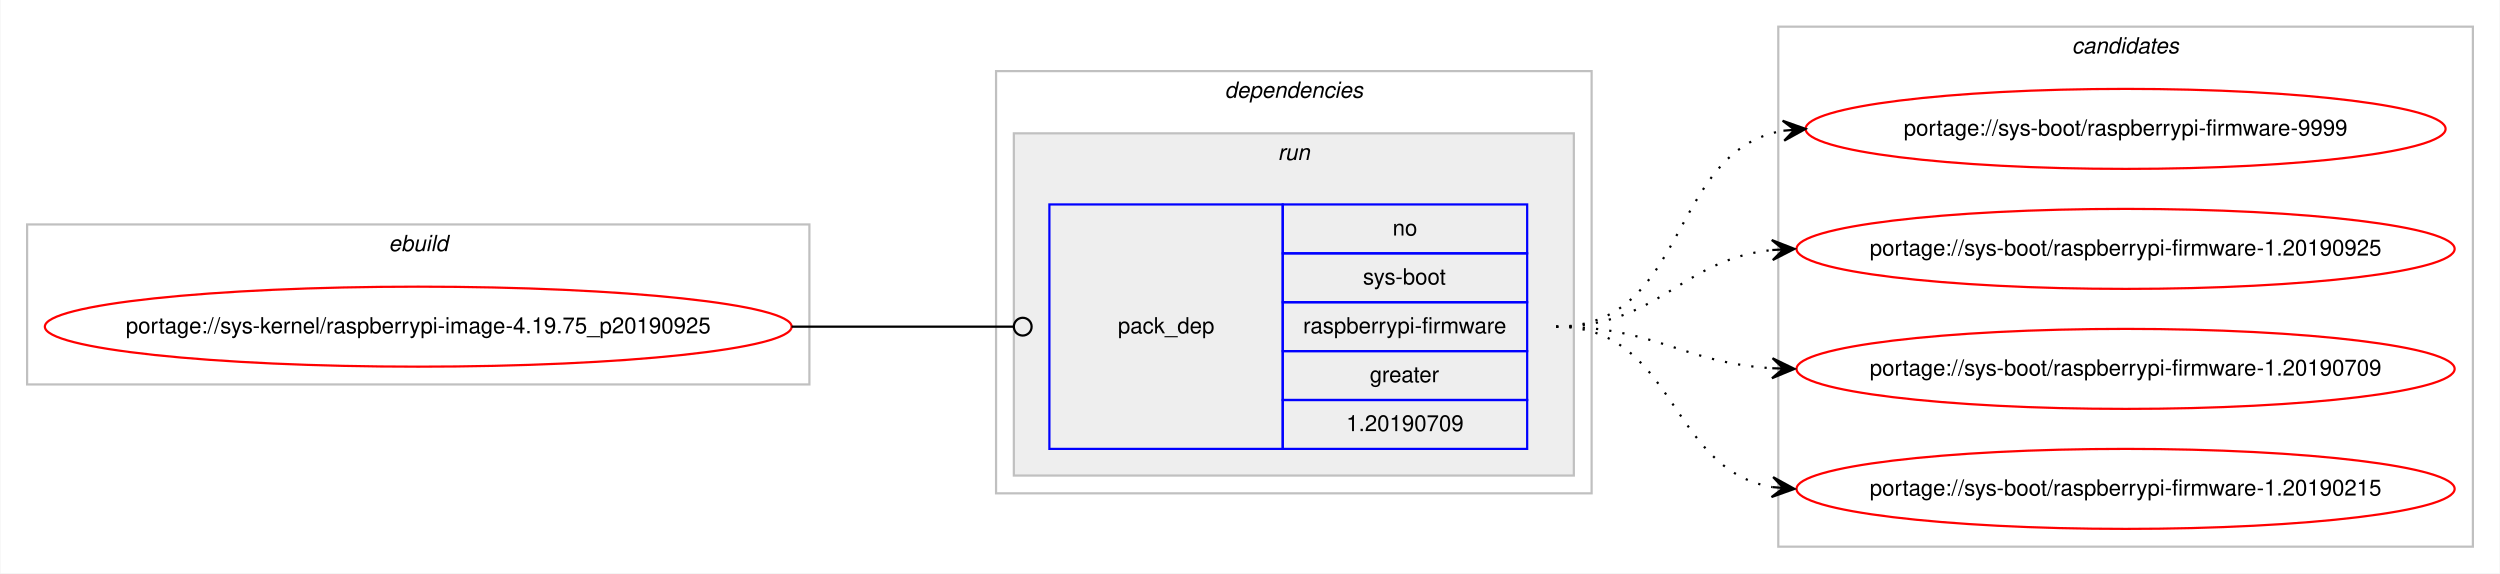
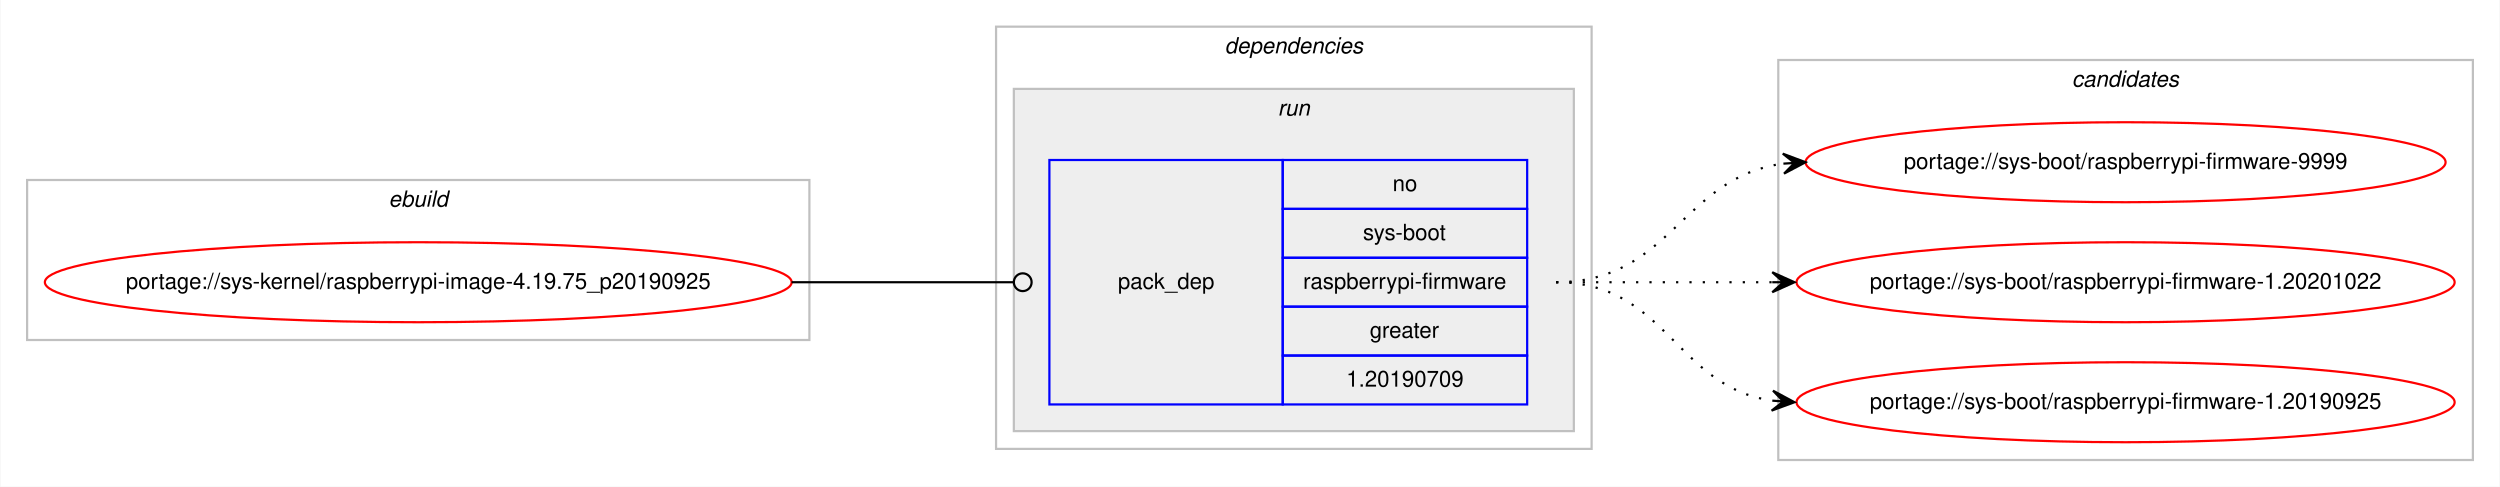
- <svg xmlns="http://www.w3.org/2000/svg" xmlns:xlink="http://www.w3.org/1999/xlink" width="1125pt" height="258pt" viewBox="0.00 0.00 1124.60 258.00">
-   <g id="graph0" class="graph" transform="scale(1 1) rotate(0) translate(4 254)">
-     <polygon fill="#ffffff" stroke="transparent" points="-4,4 -4,-254 1120.601,-254 1120.601,4 -4,4" />
+ <svg xmlns="http://www.w3.org/2000/svg" xmlns:xlink="http://www.w3.org/1999/xlink" width="1125pt" height="219pt" viewBox="0.00 0.00 1124.60 219.00">
+   <g id="graph0" class="graph" transform="scale(1 1) rotate(0) translate(4 215)">
+     <polygon fill="#ffffff" stroke="transparent" points="-4,4 -4,-215 1120.601,-215 1120.601,4 -4,4" />
    <g id="clust1" class="cluster">
-       <polygon fill="none" stroke="#c0c0c0" points="8,-81 8,-153 360.028,-153 360.028,-81 8,-81" />
-       <text text-anchor="start" x="170.677" y="-141" font-family="Helvetica,sans-Serif" font-style="italic" font-size="10.00" fill="#000000">ebuild</text>
+       <polygon fill="none" stroke="#c0c0c0" points="8,-62 8,-134 360.028,-134 360.028,-62 8,-62" />
+       <text text-anchor="start" x="170.677" y="-122" font-family="Helvetica,sans-Serif" font-style="italic" font-size="10.00" fill="#000000">ebuild</text>
    </g>
    <g id="clust2" class="cluster">
-       <polygon fill="none" stroke="#c0c0c0" points="444.028,-32 444.028,-222 712.028,-222 712.028,-32 444.028,-32" />
-       <text text-anchor="start" x="546.903" y="-210" font-family="Helvetica,sans-Serif" font-style="italic" font-size="10.00" fill="#000000">dependencies</text>
+       <polygon fill="none" stroke="#c0c0c0" points="444.028,-13 444.028,-203 712.028,-203 712.028,-13 444.028,-13" />
+       <text text-anchor="start" x="546.903" y="-191" font-family="Helvetica,sans-Serif" font-style="italic" font-size="10.00" fill="#000000">dependencies</text>
    </g>
    <g id="clust5" class="cluster">
-       <polygon fill="#eeeeee" stroke="#c0c0c0" points="452.028,-40 452.028,-194 704.028,-194 704.028,-40 452.028,-40" />
-       <text text-anchor="start" x="570.804" y="-182" font-family="Helvetica,sans-Serif" font-style="italic" font-size="10.00" fill="#000000">run</text>
+       <polygon fill="#eeeeee" stroke="#c0c0c0" points="452.028,-21 452.028,-175 704.028,-175 704.028,-21 452.028,-21" />
+       <text text-anchor="start" x="570.804" y="-163" font-family="Helvetica,sans-Serif" font-style="italic" font-size="10.00" fill="#000000">run</text>
    </g>
    <g id="clust7" class="cluster">
-       <polygon fill="none" stroke="#c0c0c0" points="796.028,-8 796.028,-242 1108.601,-242 1108.601,-8 796.028,-8" />
-       <text text-anchor="start" x="928.139" y="-230" font-family="Helvetica,sans-Serif" font-style="italic" font-size="10.00" fill="#000000">candidates</text>
+       <polygon fill="none" stroke="#c0c0c0" points="796.028,-8 796.028,-188 1108.601,-188 1108.601,-8 796.028,-8" />
+       <text text-anchor="start" x="928.139" y="-176" font-family="Helvetica,sans-Serif" font-style="italic" font-size="10.00" fill="#000000">candidates</text>
    </g>
    <g id="node1" class="node">
      <g id="a_node1">
        <a xlink:href="../sys-kernel/raspberrypi-image-4.19.75_p20190925.svg" xlink:title="portage://sys-kernel/raspberrypi-image-4.19.75_p20190925">
-           <ellipse fill="none" stroke="#ff0000" cx="184.014" cy="-107" rx="168.028" ry="18" />
-           <text text-anchor="middle" x="184.014" y="-104" font-family="Helvetica,sans-Serif" font-size="10.00" fill="#000000">portage://sys-kernel/raspberrypi-image-4.19.75_p20190925</text>
+           <ellipse fill="none" stroke="#ff0000" cx="184.014" cy="-88" rx="168.028" ry="18" />
+           <text text-anchor="middle" x="184.014" y="-85" font-family="Helvetica,sans-Serif" font-size="10.00" fill="#000000">portage://sys-kernel/raspberrypi-image-4.19.75_p20190925</text>
        </a>
      </g>
    </g>
    <g id="node2" class="node">
-       <polygon fill="none" stroke="#0000ff" points="468.028,-52 468.028,-162 573.028,-162 573.028,-52 468.028,-52" />
-       <text text-anchor="start" x="498.851" y="-104" font-family="Helvetica,sans-Serif" font-size="10.00" fill="#000000">pack_dep</text>
-       <polygon fill="none" stroke="#0000ff" points="573.028,-140 573.028,-162 683.028,-162 683.028,-140 573.028,-140" />
-       <text text-anchor="start" x="622.469" y="-148" font-family="Helvetica,sans-Serif" font-size="10.00" fill="#000000">no</text>
-       <polygon fill="none" stroke="#0000ff" points="573.028,-118 573.028,-140 683.028,-140 683.028,-118 573.028,-118" />
-       <text text-anchor="start" x="609.135" y="-126" font-family="Helvetica,sans-Serif" font-size="10.00" fill="#000000">sys-boot</text>
-       <polygon fill="none" stroke="#0000ff" points="573.028,-96 573.028,-118 683.028,-118 683.028,-96 573.028,-96" />
-       <text text-anchor="start" x="582.202" y="-104" font-family="Helvetica,sans-Serif" font-size="10.00" fill="#000000">raspberrypi-firmware</text>
-       <polygon fill="none" stroke="#0000ff" points="573.028,-74 573.028,-96 683.028,-96 683.028,-74 573.028,-74" />
-       <text text-anchor="start" x="612.191" y="-82" font-family="Helvetica,sans-Serif" font-size="10.00" fill="#000000">greater</text>
-       <polygon fill="none" stroke="#0000ff" points="573.028,-52 573.028,-74 683.028,-74 683.028,-52 573.028,-52" />
-       <text text-anchor="start" x="601.623" y="-60" font-family="Helvetica,sans-Serif" font-size="10.00" fill="#000000">1.20190709</text>
+       <polygon fill="none" stroke="#0000ff" points="468.028,-33 468.028,-143 573.028,-143 573.028,-33 468.028,-33" />
+       <text text-anchor="start" x="498.851" y="-85" font-family="Helvetica,sans-Serif" font-size="10.00" fill="#000000">pack_dep</text>
+       <polygon fill="none" stroke="#0000ff" points="573.028,-121 573.028,-143 683.028,-143 683.028,-121 573.028,-121" />
+       <text text-anchor="start" x="622.469" y="-129" font-family="Helvetica,sans-Serif" font-size="10.00" fill="#000000">no</text>
+       <polygon fill="none" stroke="#0000ff" points="573.028,-99 573.028,-121 683.028,-121 683.028,-99 573.028,-99" />
+       <text text-anchor="start" x="609.135" y="-107" font-family="Helvetica,sans-Serif" font-size="10.00" fill="#000000">sys-boot</text>
+       <polygon fill="none" stroke="#0000ff" points="573.028,-77 573.028,-99 683.028,-99 683.028,-77 573.028,-77" />
+       <text text-anchor="start" x="582.202" y="-85" font-family="Helvetica,sans-Serif" font-size="10.00" fill="#000000">raspberrypi-firmware</text>
+       <polygon fill="none" stroke="#0000ff" points="573.028,-55 573.028,-77 683.028,-77 683.028,-55 573.028,-55" />
+       <text text-anchor="start" x="612.191" y="-63" font-family="Helvetica,sans-Serif" font-size="10.00" fill="#000000">greater</text>
+       <polygon fill="none" stroke="#0000ff" points="573.028,-33 573.028,-55 683.028,-55 683.028,-33 573.028,-33" />
+       <text text-anchor="start" x="601.623" y="-41" font-family="Helvetica,sans-Serif" font-size="10.00" fill="#000000">1.20190709</text>
    </g>
    <g id="edge1" class="edge">
-       <path fill="none" stroke="#000000" d="M352.014,-107C397.207,-107 410.491,-107 451.945,-107" />
-       <ellipse fill="none" stroke="#000000" cx="456.028" cy="-107" rx="4" ry="4" />
+       <path fill="none" stroke="#000000" d="M352.014,-88C397.207,-88 410.491,-88 451.945,-88" />
+       <ellipse fill="none" stroke="#000000" cx="456.028" cy="-88" rx="4" ry="4" />
    </g>
    <g id="node3" class="node">
      <g id="a_node3">
        <a xlink:href="../sys-boot/raspberrypi-firmware-9999.svg" xlink:title="portage://sys-boot/raspberrypi-firmware-9999">
-           <ellipse fill="none" stroke="#ff0000" cx="952.314" cy="-196" rx="144" ry="18" />
-           <text text-anchor="middle" x="952.314" y="-193" font-family="Helvetica,sans-Serif" font-size="10.00" fill="#000000">portage://sys-boot/raspberrypi-firmware-9999</text>
+           <ellipse fill="none" stroke="#ff0000" cx="952.314" cy="-142" rx="144" ry="18" />
+           <text text-anchor="middle" x="952.314" y="-139" font-family="Helvetica,sans-Serif" font-size="10.00" fill="#000000">portage://sys-boot/raspberrypi-firmware-9999</text>
        </a>
      </g>
    </g>
    <g id="edge2" class="edge">
-       <path fill="none" stroke="#000000" stroke-dasharray="1,5" d="M696.028,-107C756.101,-107 746.089,-186.203 798.223,-195.176" />
-       <polygon fill="#000000" stroke="#000000" points="808.314,-196 797.981,-199.671 803.331,-195.593 798.348,-195.186 798.348,-195.186 798.348,-195.186 803.331,-195.593 798.714,-190.701 808.314,-196 808.314,-196" />
+       <path fill="none" stroke="#000000" stroke-dasharray="1,5" d="M696.028,-88C747.835,-88 752.517,-135.263 798.249,-141.356" />
+       <polygon fill="#000000" stroke="#000000" points="808.314,-142 798.048,-145.852 803.325,-141.681 798.335,-141.361 798.335,-141.361 798.335,-141.361 803.325,-141.681 798.622,-136.87 808.314,-142 808.314,-142" />
    </g>
    <g id="node4" class="node">
      <g id="a_node4">
-         <a xlink:href="../sys-boot/raspberrypi-firmware-1.20190925.svg" xlink:title="portage://sys-boot/raspberrypi-firmware-1.20190925">
-           <ellipse fill="none" stroke="#ff0000" cx="952.314" cy="-142" rx="148.074" ry="18" />
-           <text text-anchor="middle" x="952.314" y="-139" font-family="Helvetica,sans-Serif" font-size="10.00" fill="#000000">portage://sys-boot/raspberrypi-firmware-1.20190925</text>
+         <a xlink:href="../sys-boot/raspberrypi-firmware-1.20201022.svg" xlink:title="portage://sys-boot/raspberrypi-firmware-1.20201022">
+           <ellipse fill="none" stroke="#ff0000" cx="952.314" cy="-88" rx="148.074" ry="18" />
+           <text text-anchor="middle" x="952.314" y="-85" font-family="Helvetica,sans-Serif" font-size="10.00" fill="#000000">portage://sys-boot/raspberrypi-firmware-1.20201022</text>
        </a>
      </g>
    </g>
    <g id="edge3" class="edge">
-       <path fill="none" stroke="#000000" stroke-dasharray="1,5" d="M696.028,-107C742.559,-107 751.925,-137.124 793.085,-141.478" />
-       <polygon fill="#000000" stroke="#000000" points="803.314,-142 793.098,-145.984 798.321,-141.745 793.327,-141.49 793.327,-141.49 793.327,-141.49 798.321,-141.745 793.557,-136.996 803.314,-142 803.314,-142" />
+       <path fill="none" stroke="#000000" stroke-dasharray="1,5" d="M696.028,-88C740.172,-88 753.665,-88 793.259,-88" />
+       <polygon fill="#000000" stroke="#000000" points="803.314,-88 793.314,-92.5 798.314,-88 793.314,-88 793.314,-88 793.314,-88 798.314,-88 793.314,-83.5 803.314,-88 803.314,-88" />
    </g>
    <g id="node5" class="node">
      <g id="a_node5">
-         <a xlink:href="../sys-boot/raspberrypi-firmware-1.20190709.svg" xlink:title="portage://sys-boot/raspberrypi-firmware-1.20190709">
-           <ellipse fill="none" stroke="#ff0000" cx="952.314" cy="-88" rx="148.074" ry="18" />
-           <text text-anchor="middle" x="952.314" y="-85" font-family="Helvetica,sans-Serif" font-size="10.00" fill="#000000">portage://sys-boot/raspberrypi-firmware-1.20190709</text>
+         <a xlink:href="../sys-boot/raspberrypi-firmware-1.20190925.svg" xlink:title="portage://sys-boot/raspberrypi-firmware-1.20190925">
+           <ellipse fill="none" stroke="#ff0000" cx="952.314" cy="-34" rx="148.074" ry="18" />
+           <text text-anchor="middle" x="952.314" y="-31" font-family="Helvetica,sans-Serif" font-size="10.00" fill="#000000">portage://sys-boot/raspberrypi-firmware-1.20190925</text>
        </a>
      </g>
    </g>
    <g id="edge4" class="edge">
-       <path fill="none" stroke="#000000" stroke-dasharray="1,5" d="M696.028,-107C740.859,-107 753.131,-90.716 793.129,-88.298" />
-       <polygon fill="#000000" stroke="#000000" points="803.314,-88 793.451,-92.791 798.317,-88.147 793.319,-88.293 793.319,-88.293 793.319,-88.293 798.317,-88.147 793.187,-83.795 803.314,-88 803.314,-88" />
-     </g>
-     <g id="node6" class="node">
-       <g id="a_node6">
-         <a xlink:href="../sys-boot/raspberrypi-firmware-1.20190215.svg" xlink:title="portage://sys-boot/raspberrypi-firmware-1.20190215">
-           <ellipse fill="none" stroke="#ff0000" cx="952.314" cy="-34" rx="148.074" ry="18" />
-           <text text-anchor="middle" x="952.314" y="-31" font-family="Helvetica,sans-Serif" font-size="10.00" fill="#000000">portage://sys-boot/raspberrypi-firmware-1.20190215</text>
-         </a>
-       </g>
-     </g>
-     <g id="edge5" class="edge">
-       <path fill="none" stroke="#000000" stroke-dasharray="1,5" d="M696.028,-107C750.097,-107 746.391,-42.84 793.239,-34.82" />
-       <polygon fill="#000000" stroke="#000000" points="803.314,-34 793.712,-39.296 798.331,-34.406 793.347,-34.811 793.347,-34.811 793.347,-34.811 798.331,-34.406 792.982,-30.326 803.314,-34 803.314,-34" />
+       <path fill="none" stroke="#000000" stroke-dasharray="1,5" d="M696.028,-88C745.761,-88 749.614,-41.13 793.074,-34.722" />
+       <polygon fill="#000000" stroke="#000000" points="803.314,-34 793.656,-39.193 798.327,-34.352 793.339,-34.704 793.339,-34.704 793.339,-34.704 798.327,-34.352 793.023,-30.215 803.314,-34 803.314,-34" />
    </g>
  </g>
</svg>
